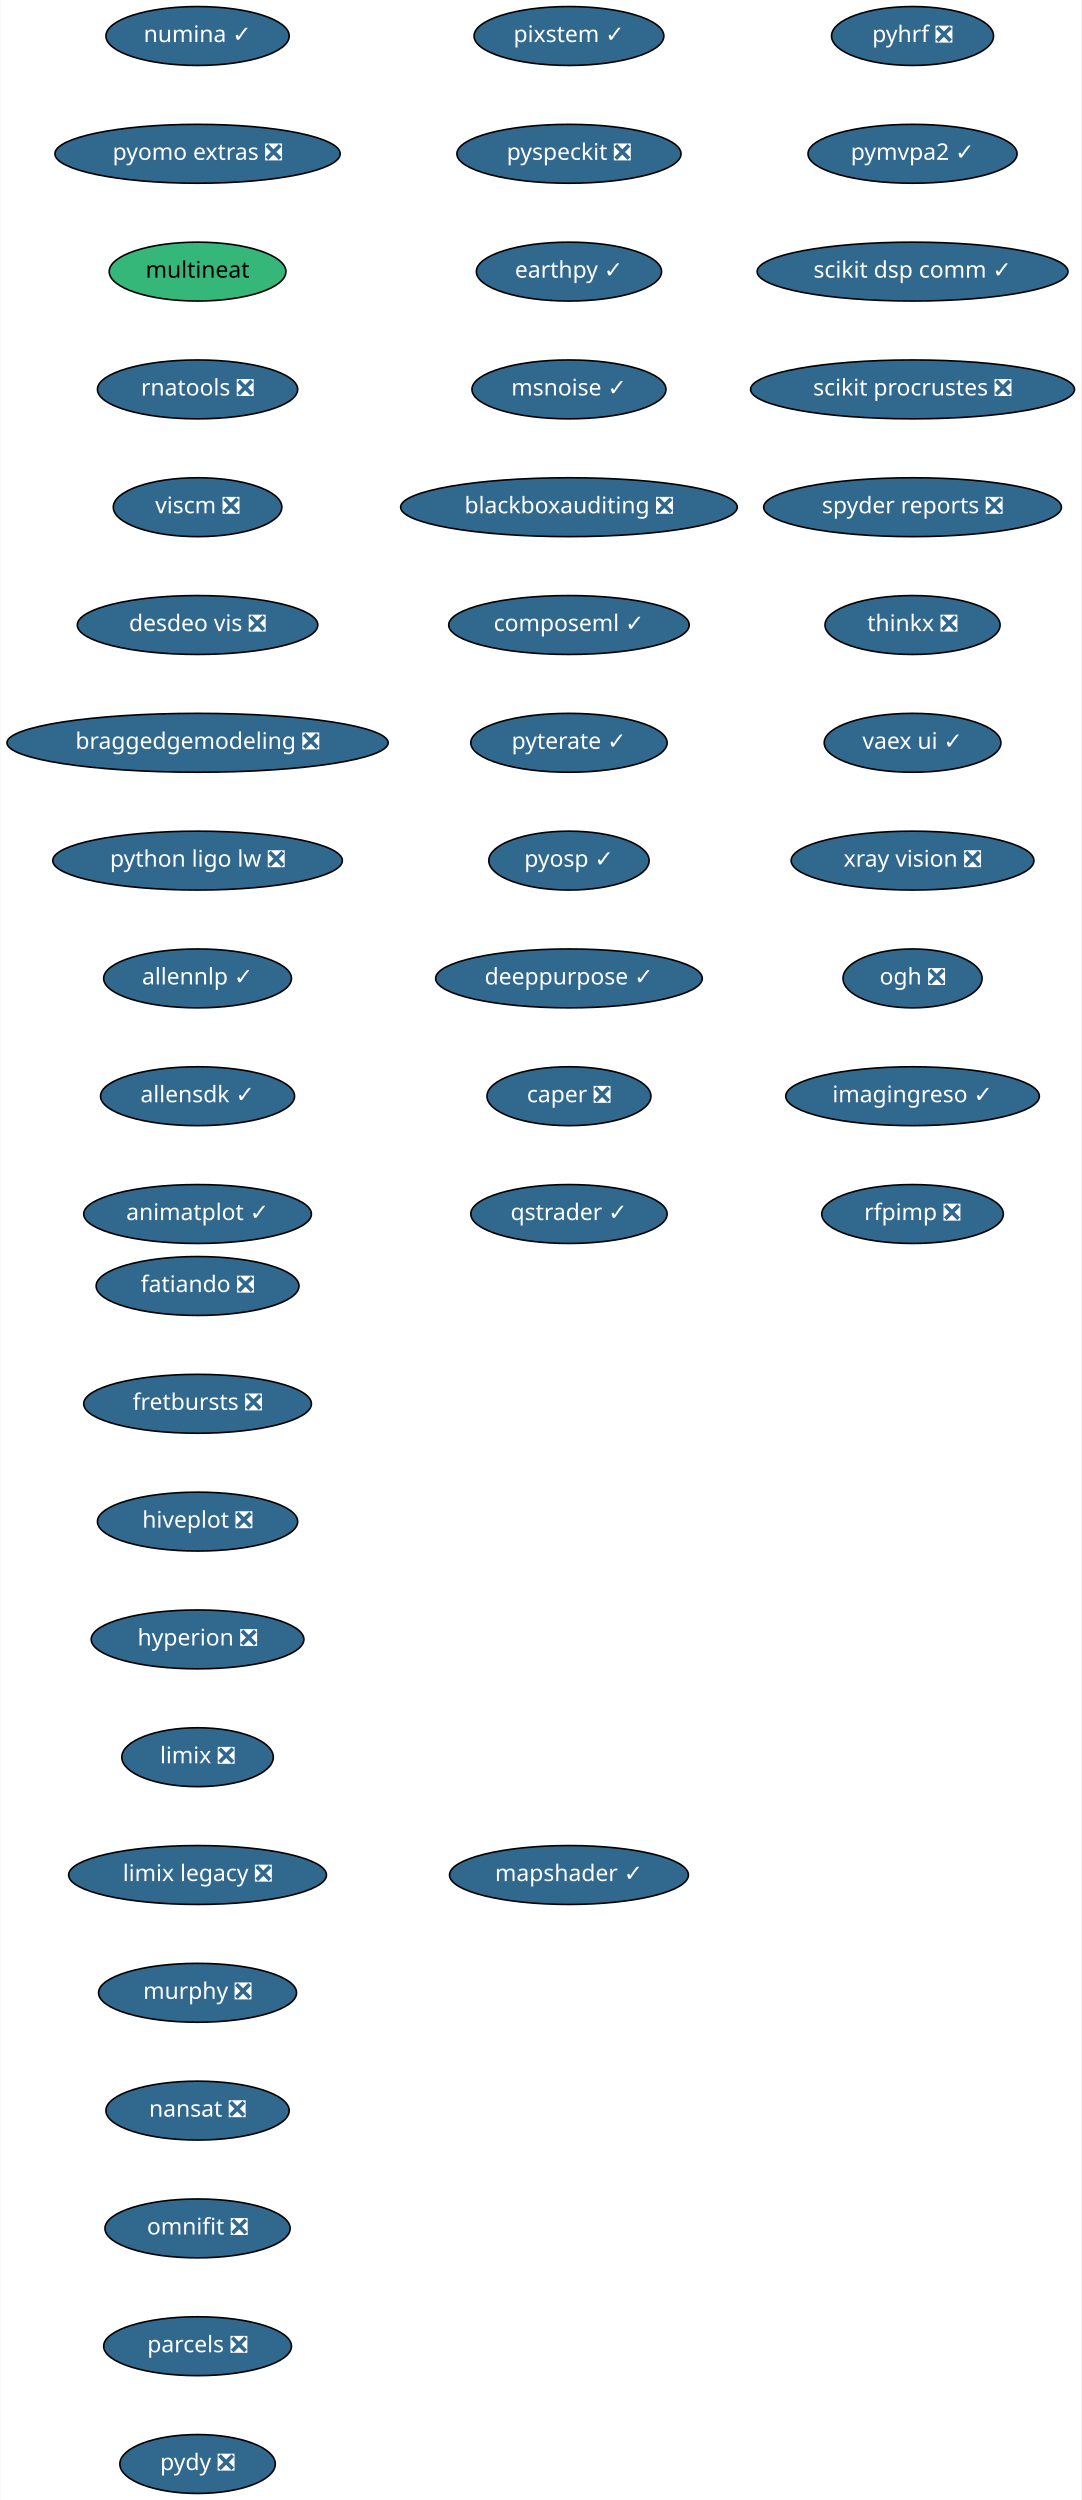
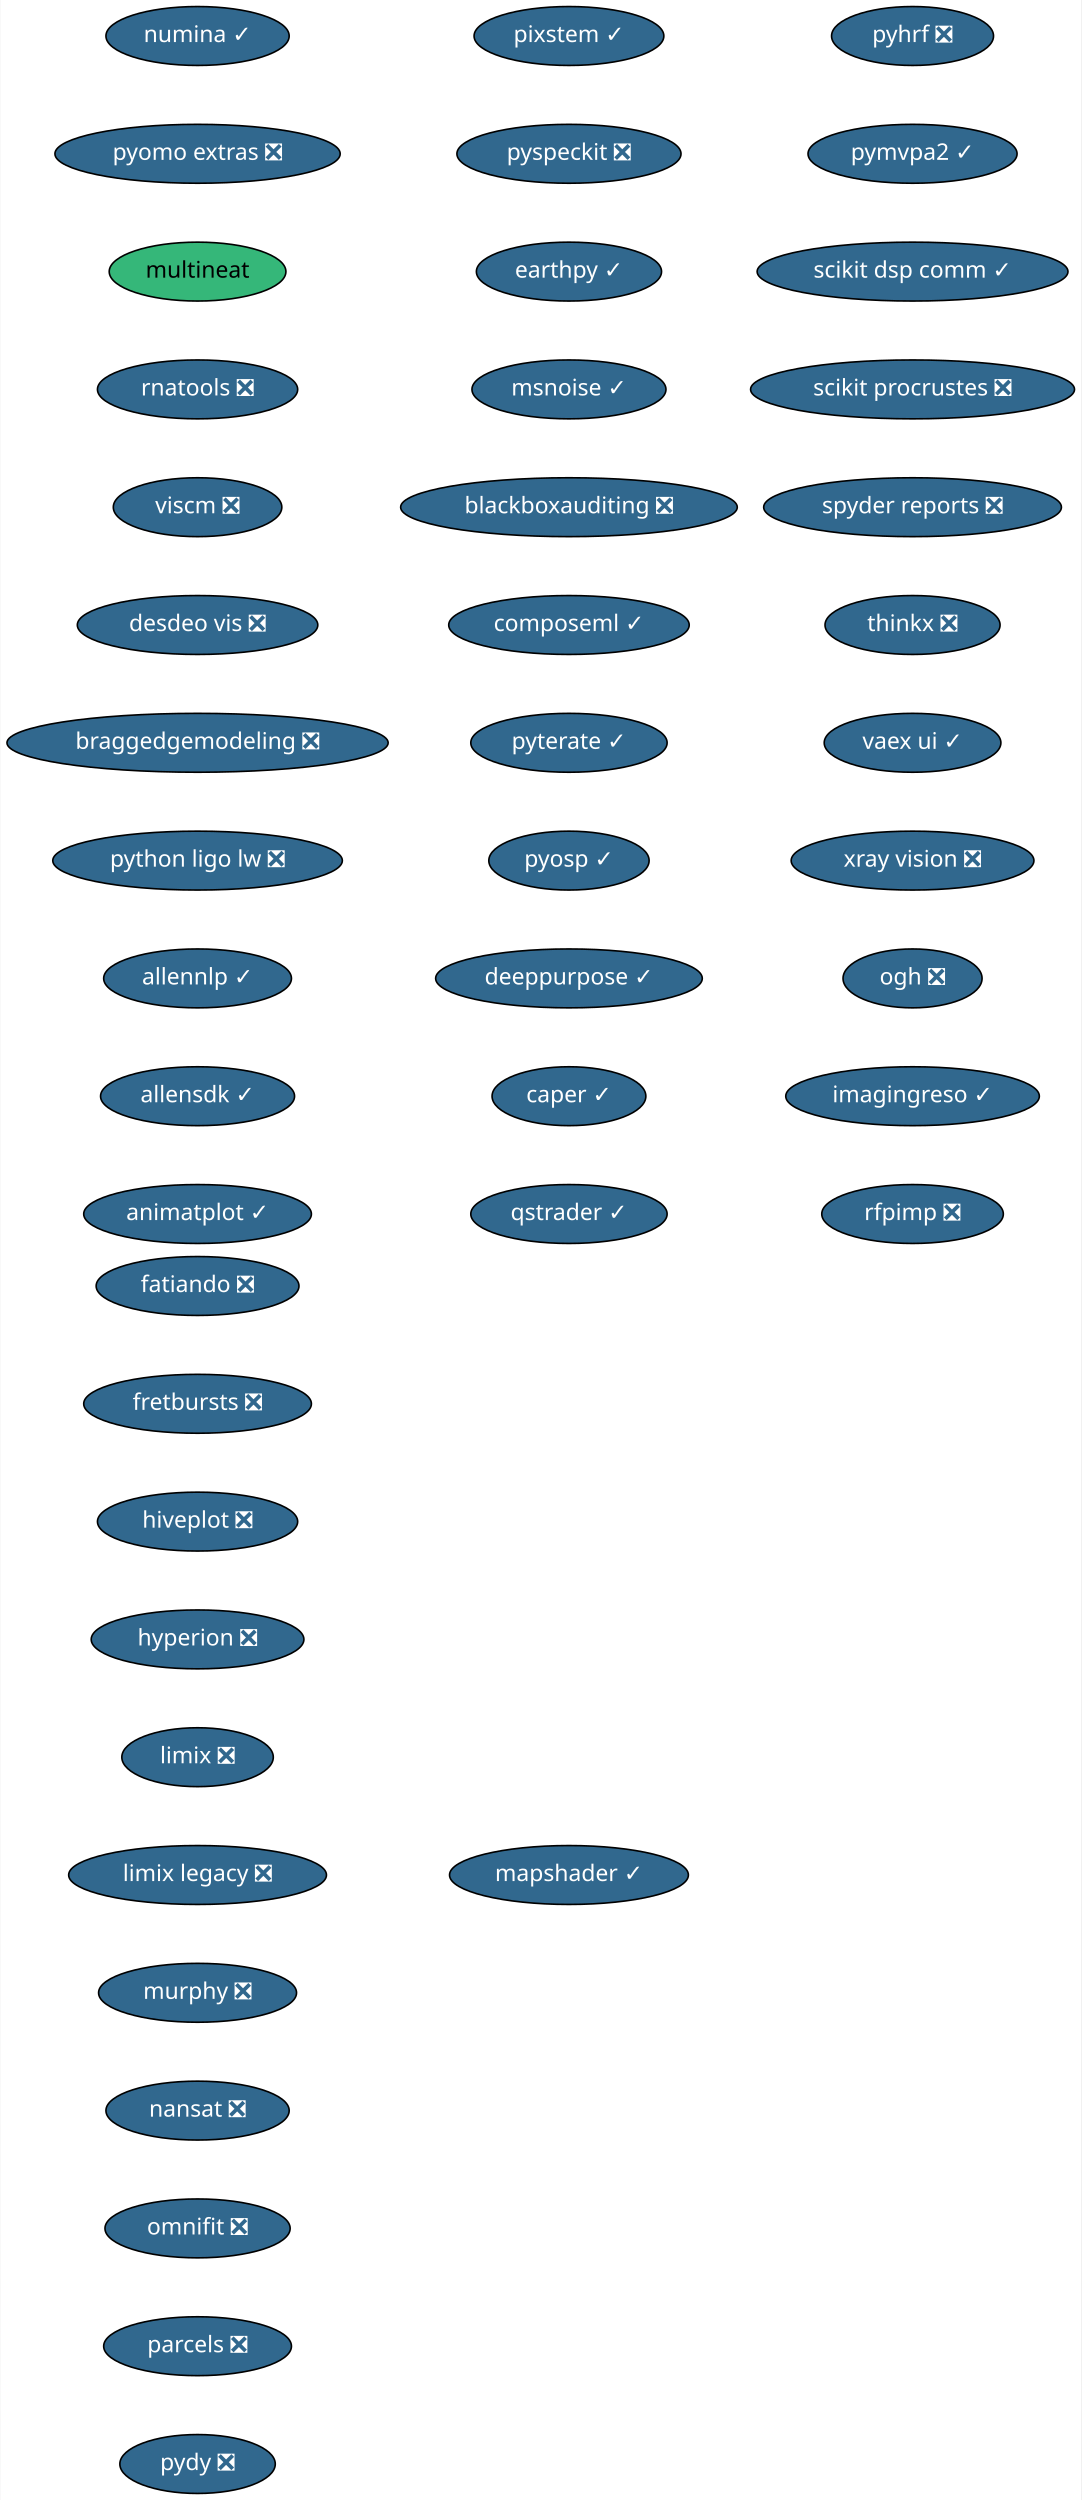
<svg xmlns="http://www.w3.org/2000/svg" xmlns:xlink="http://www.w3.org/1999/xlink" width="661pt" height="1528pt" viewBox="0.00 0.00 660.50 1528.00">
  <g id="graph0" class="graph" transform="scale(1 1) rotate(0) translate(4 1524)">
    <polygon fill="white" stroke="transparent" points="-4,4 -4,-1524 656.5,-1524 656.5,4 -4,4" />
    <g id="node1" class="node">
      <g id="a_node1">
        <a xlink:href="https://github.com/conda-forge/fatiando-feedstock/pull/13" xlink:title="fatiando ❎">
          <ellipse fill="#31688e" stroke="black" cx="116.5" cy="-738" rx="61.99" ry="18" />
          <text text-anchor="middle" x="116.5" y="-734.3" font-family="Times-Roman" font-size="14.00" fill="white">fatiando ❎</text>
        </a>
      </g>
    </g>
    <g id="node2" class="node">
      <g id="a_node2">
        <a xlink:href="https://github.com/conda-forge/fretbursts-feedstock/pull/19" xlink:title="fretbursts ❎">
          <ellipse fill="#31688e" stroke="black" cx="116.5" cy="-666" rx="69.59" ry="18" />
          <text text-anchor="middle" x="116.5" y="-662.3" font-family="Times-Roman" font-size="14.00" fill="white">fretbursts ❎</text>
        </a>
      </g>
    </g>
    <g id="node3" class="node">
      <g id="a_node3">
        <a xlink:href="https://github.com/conda-forge/hiveplot-feedstock/pull/5" xlink:title="hiveplot ❎">
          <ellipse fill="#31688e" stroke="black" cx="116.5" cy="-594" rx="61.19" ry="18" />
          <text text-anchor="middle" x="116.5" y="-590.3" font-family="Times-Roman" font-size="14.00" fill="white">hiveplot ❎</text>
        </a>
      </g>
    </g>
    <g id="node4" class="node">
      <g id="a_node4">
        <a xlink:href="https://github.com/conda-forge/hyperion-feedstock/pull/14" xlink:title="hyperion ❎">
          <ellipse fill="#31688e" stroke="black" cx="116.5" cy="-522" rx="65" ry="18" />
          <text text-anchor="middle" x="116.5" y="-518.3" font-family="Times-Roman" font-size="14.00" fill="white">hyperion ❎</text>
        </a>
      </g>
    </g>
    <g id="node5" class="node">
      <g id="a_node5">
        <a xlink:href="https://github.com/conda-forge/limix-feedstock/pull/23" xlink:title="limix ❎">
          <ellipse fill="#31688e" stroke="black" cx="116.5" cy="-450" rx="46.29" ry="18" />
          <text text-anchor="middle" x="116.5" y="-446.3" font-family="Times-Roman" font-size="14.00" fill="white">limix ❎</text>
        </a>
      </g>
    </g>
    <g id="node6" class="node">
      <g id="a_node6">
        <a xlink:href="https://github.com/conda-forge/limix-legacy-feedstock/pull/9" xlink:title="limix legacy ❎">
          <ellipse fill="#31688e" stroke="black" cx="116.5" cy="-378" rx="78.79" ry="18" />
          <text text-anchor="middle" x="116.5" y="-374.3" font-family="Times-Roman" font-size="14.00" fill="white">limix legacy ❎</text>
        </a>
      </g>
    </g>
    <g id="node7" class="node">
      <g id="a_node7">
        <a xlink:href="https://github.com/conda-forge/murphy-feedstock/pull/3" xlink:title="murphy ❎">
          <ellipse fill="#31688e" stroke="black" cx="116.5" cy="-306" rx="60.5" ry="18" />
          <text text-anchor="middle" x="116.5" y="-302.3" font-family="Times-Roman" font-size="14.00" fill="white">murphy ❎</text>
        </a>
      </g>
    </g>
    <g id="node8" class="node">
      <g id="a_node8">
        <a xlink:href="https://github.com/conda-forge/nansat-feedstock/pull/29" xlink:title="nansat ❎">
          <ellipse fill="#31688e" stroke="black" cx="116.5" cy="-234" rx="56" ry="18" />
          <text text-anchor="middle" x="116.5" y="-230.3" font-family="Times-Roman" font-size="14.00" fill="white">nansat ❎</text>
        </a>
      </g>
    </g>
    <g id="node9" class="node">
      <g id="a_node9">
        <a xlink:href="https://github.com/conda-forge/omnifit-feedstock/pull/4" xlink:title="omnifit ❎">
          <ellipse fill="#31688e" stroke="black" cx="116.5" cy="-162" rx="56.59" ry="18" />
          <text text-anchor="middle" x="116.5" y="-158.3" font-family="Times-Roman" font-size="14.00" fill="white">omnifit ❎</text>
        </a>
      </g>
    </g>
    <g id="node10" class="node">
      <g id="a_node10">
        <a xlink:href="https://github.com/conda-forge/parcels-feedstock/pull/63" xlink:title="parcels ❎">
          <ellipse fill="#31688e" stroke="black" cx="116.5" cy="-90" rx="57.39" ry="18" />
          <text text-anchor="middle" x="116.5" y="-86.3" font-family="Times-Roman" font-size="14.00" fill="white">parcels ❎</text>
        </a>
      </g>
    </g>
    <g id="node11" class="node">
      <g id="a_node11">
        <a xlink:href="https://github.com/conda-forge/pydy-feedstock/pull/14" xlink:title="pydy ❎">
          <ellipse fill="#31688e" stroke="black" cx="116.5" cy="-18" rx="47.5" ry="18" />
          <text text-anchor="middle" x="116.5" y="-14.3" font-family="Times-Roman" font-size="14.00" fill="white">pydy ❎</text>
        </a>
      </g>
    </g>
    <g id="node12" class="node">
      <g id="a_node12">
        <a xlink:href="https://github.com/conda-forge/pyhrf-feedstock/pull/6" xlink:title="pyhrf ❎">
          <ellipse fill="#31688e" stroke="black" cx="553.5" cy="-1502" rx="49.5" ry="18" />
          <text text-anchor="middle" x="553.5" y="-1498.3" font-family="Times-Roman" font-size="14.00" fill="white">pyhrf ❎</text>
        </a>
      </g>
    </g>
    <g id="node13" class="node">
      <g id="a_node13">
        <a xlink:href="https://github.com/conda-forge/pymvpa2-feedstock/pull/13" xlink:title="pymvpa2 ✓">
          <ellipse fill="#31688e" stroke="black" cx="553.5" cy="-1430" rx="63.89" ry="18" />
          <text text-anchor="middle" x="553.5" y="-1426.3" font-family="Times-Roman" font-size="14.00" fill="white">pymvpa2 ✓</text>
        </a>
      </g>
    </g>
    <g id="node14" class="node">
      <g id="a_node14">
        <a xlink:href="https://github.com/conda-forge/scikit-dsp-comm-feedstock/pull/6" xlink:title="scikit dsp comm ✓">
          <ellipse fill="#31688e" stroke="black" cx="553.5" cy="-1358" rx="95" ry="18" />
          <text text-anchor="middle" x="553.5" y="-1354.3" font-family="Times-Roman" font-size="14.00" fill="white">scikit dsp comm ✓</text>
        </a>
      </g>
    </g>
    <g id="node15" class="node">
      <g id="a_node15">
        <a xlink:href="https://github.com/conda-forge/scikit-procrustes-feedstock/pull/5" xlink:title="scikit procrustes ❎">
          <ellipse fill="#31688e" stroke="black" cx="553.5" cy="-1286" rx="99" ry="18" />
          <text text-anchor="middle" x="553.5" y="-1282.3" font-family="Times-Roman" font-size="14.00" fill="white">scikit procrustes ❎</text>
        </a>
      </g>
    </g>
    <g id="node16" class="node">
      <g id="a_node16">
        <a xlink:href="https://github.com/conda-forge/spyder-reports-feedstock/pull/5" xlink:title="spyder reports ❎">
          <ellipse fill="#31688e" stroke="black" cx="553.5" cy="-1214" rx="91" ry="18" />
          <text text-anchor="middle" x="553.5" y="-1210.3" font-family="Times-Roman" font-size="14.00" fill="white">spyder reports ❎</text>
        </a>
      </g>
    </g>
    <g id="node17" class="node">
      <g id="a_node17">
        <a xlink:href="https://github.com/conda-forge/thinkx-feedstock/pull/5" xlink:title="thinkx ❎">
          <ellipse fill="#31688e" stroke="black" cx="553.5" cy="-1142" rx="53.5" ry="18" />
          <text text-anchor="middle" x="553.5" y="-1138.3" font-family="Times-Roman" font-size="14.00" fill="white">thinkx ❎</text>
        </a>
      </g>
    </g>
    <g id="node18" class="node">
      <g id="a_node18">
        <a xlink:href="https://github.com/conda-forge/vaex-ui-feedstock/pull/12" xlink:title="vaex ui ✓">
          <ellipse fill="#31688e" stroke="black" cx="553.5" cy="-1070" rx="54" ry="18" />
          <text text-anchor="middle" x="553.5" y="-1066.3" font-family="Times-Roman" font-size="14.00" fill="white">vaex ui ✓</text>
        </a>
      </g>
    </g>
    <g id="node19" class="node">
      <g id="a_node19">
        <a xlink:href="https://github.com/conda-forge/xray-vision-feedstock/pull/13" xlink:title="xray vision ❎">
          <ellipse fill="#31688e" stroke="black" cx="553.5" cy="-998" rx="74.19" ry="18" />
          <text text-anchor="middle" x="553.5" y="-994.3" font-family="Times-Roman" font-size="14.00" fill="white">xray vision ❎</text>
        </a>
      </g>
    </g>
    <g id="node20" class="node">
      <g id="a_node20">
        <a xlink:href="https://github.com/conda-forge/ogh-feedstock/pull/9" xlink:title="ogh ❎">
          <ellipse fill="#31688e" stroke="black" cx="553.5" cy="-926" rx="42.49" ry="18" />
          <text text-anchor="middle" x="553.5" y="-922.3" font-family="Times-Roman" font-size="14.00" fill="white">ogh ❎</text>
        </a>
      </g>
    </g>
    <g id="node21" class="node">
      <g id="a_node21">
        <a xlink:href="https://github.com/conda-forge/imagingreso-feedstock/pull/21" xlink:title="imagingreso ✓">
          <ellipse fill="#31688e" stroke="black" cx="553.5" cy="-854" rx="77.5" ry="18" />
          <text text-anchor="middle" x="553.5" y="-850.3" font-family="Times-Roman" font-size="14.00" fill="white">imagingreso ✓</text>
        </a>
      </g>
    </g>
    <g id="node22" class="node">
      <g id="a_node22">
        <a xlink:href="https://github.com/conda-forge/rfpimp-feedstock/pull/9" xlink:title="rfpimp ❎">
          <ellipse fill="#31688e" stroke="black" cx="553.5" cy="-782" rx="55.49" ry="18" />
          <text text-anchor="middle" x="553.5" y="-778.3" font-family="Times-Roman" font-size="14.00" fill="white">rfpimp ❎</text>
        </a>
      </g>
    </g>
    <g id="node23" class="node">
      <g id="a_node23">
        <a xlink:href="https://github.com/conda-forge/numina-feedstock/pull/28" xlink:title="numina ✓">
          <ellipse fill="#31688e" stroke="black" cx="116.5" cy="-1502" rx="56" ry="18" />
          <text text-anchor="middle" x="116.5" y="-1498.3" font-family="Times-Roman" font-size="14.00" fill="white">numina ✓</text>
        </a>
      </g>
    </g>
    <g id="node24" class="node">
      <g id="a_node24">
        <a xlink:href="https://github.com/conda-forge/pyomo.extras-feedstock/pull/25" xlink:title="pyomo extras ❎">
          <ellipse fill="#31688e" stroke="black" cx="116.5" cy="-1430" rx="87.18" ry="18" />
          <text text-anchor="middle" x="116.5" y="-1426.3" font-family="Times-Roman" font-size="14.00" fill="white">pyomo extras ❎</text>
        </a>
      </g>
    </g>
    <g id="node25" class="node">
      <g id="a_node25">
        <a xlink:href="https://github.com/conda-forge/multineat-feedstock" xlink:title="multineat">
          <ellipse fill="#35b779" stroke="black" cx="116.5" cy="-1358" rx="54" ry="18" />
          <text text-anchor="middle" x="116.5" y="-1354.3" font-family="Times-Roman" font-size="14.00">multineat</text>
        </a>
      </g>
    </g>
    <g id="node26" class="node">
      <g id="a_node26">
        <a xlink:href="https://github.com/conda-forge/rnatools-feedstock/pull/3" xlink:title="rnatools ❎">
          <ellipse fill="#31688e" stroke="black" cx="116.5" cy="-1286" rx="61.19" ry="18" />
          <text text-anchor="middle" x="116.5" y="-1282.3" font-family="Times-Roman" font-size="14.00" fill="white">rnatools ❎</text>
        </a>
      </g>
    </g>
    <g id="node27" class="node">
      <g id="a_node27">
        <a xlink:href="https://github.com/conda-forge/viscm-feedstock/pull/4" xlink:title="viscm ❎">
          <ellipse fill="#31688e" stroke="black" cx="116.5" cy="-1214" rx="51.5" ry="18" />
          <text text-anchor="middle" x="116.5" y="-1210.3" font-family="Times-Roman" font-size="14.00" fill="white">viscm ❎</text>
        </a>
      </g>
    </g>
    <g id="node28" class="node">
      <g id="a_node28">
        <a xlink:href="https://github.com/conda-forge/desdeo-vis-feedstock/pull/5" xlink:title="desdeo vis ❎">
          <ellipse fill="#31688e" stroke="black" cx="116.5" cy="-1142" rx="73.5" ry="18" />
          <text text-anchor="middle" x="116.5" y="-1138.3" font-family="Times-Roman" font-size="14.00" fill="white">desdeo vis ❎</text>
        </a>
      </g>
    </g>
    <g id="node29" class="node">
      <g id="a_node29">
        <a xlink:href="https://github.com/conda-forge/braggedgemodeling-feedstock/pull/3" xlink:title="braggedgemodeling ❎">
          <ellipse fill="#31688e" stroke="black" cx="116.5" cy="-1070" rx="116.5" ry="18" />
          <text text-anchor="middle" x="116.5" y="-1066.3" font-family="Times-Roman" font-size="14.00" fill="white">braggedgemodeling ❎</text>
        </a>
      </g>
    </g>
    <g id="node30" class="node">
      <g id="a_node30">
        <a xlink:href="https://github.com/conda-forge/python-ligo-lw-feedstock/pull/14" xlink:title="python ligo lw ❎">
          <ellipse fill="#31688e" stroke="black" cx="116.5" cy="-998" rx="88.5" ry="18" />
          <text text-anchor="middle" x="116.5" y="-994.3" font-family="Times-Roman" font-size="14.00" fill="white">python ligo lw ❎</text>
        </a>
      </g>
    </g>
    <g id="node31" class="node">
      <g id="a_node31">
        <a xlink:href="https://github.com/conda-forge/allennlp-feedstock/pull/18" xlink:title="allennlp ✓">
          <ellipse fill="#31688e" stroke="black" cx="116.5" cy="-926" rx="57.39" ry="18" />
          <text text-anchor="middle" x="116.5" y="-922.3" font-family="Times-Roman" font-size="14.00" fill="white">allennlp ✓</text>
        </a>
      </g>
    </g>
    <g id="node32" class="node">
      <g id="a_node32">
        <a xlink:href="https://github.com/conda-forge/allensdk-feedstock/pull/4" xlink:title="allensdk ✓">
          <ellipse fill="#31688e" stroke="black" cx="116.5" cy="-854" rx="59.29" ry="18" />
          <text text-anchor="middle" x="116.5" y="-850.3" font-family="Times-Roman" font-size="14.00" fill="white">allensdk ✓</text>
        </a>
      </g>
    </g>
    <g id="node33" class="node">
      <g id="a_node33">
        <a xlink:href="https://github.com/conda-forge/animatplot-feedstock/pull/6" xlink:title="animatplot ✓">
          <ellipse fill="#31688e" stroke="black" cx="116.5" cy="-782" rx="69.59" ry="18" />
          <text text-anchor="middle" x="116.5" y="-778.3" font-family="Times-Roman" font-size="14.00" fill="white">animatplot ✓</text>
        </a>
      </g>
    </g>
    <g id="node34" class="node">
      <g id="a_node34">
        <a xlink:href="https://github.com/conda-forge/pixstem-feedstock/pull/3" xlink:title="pixstem ✓">
          <ellipse fill="#31688e" stroke="black" cx="343.5" cy="-1502" rx="58" ry="18" />
          <text text-anchor="middle" x="343.5" y="-1498.3" font-family="Times-Roman" font-size="14.00" fill="white">pixstem ✓</text>
        </a>
      </g>
    </g>
    <g id="node35" class="node">
      <g id="a_node35">
        <a xlink:href="https://github.com/conda-forge/pyspeckit-feedstock/pull/3" xlink:title="pyspeckit ❎">
          <ellipse fill="#31688e" stroke="black" cx="343.5" cy="-1430" rx="68.49" ry="18" />
          <text text-anchor="middle" x="343.5" y="-1426.3" font-family="Times-Roman" font-size="14.00" fill="white">pyspeckit ❎</text>
        </a>
      </g>
    </g>
    <g id="node36" class="node">
      <g id="a_node36">
        <a xlink:href="https://github.com/conda-forge/earthpy-feedstock/pull/12" xlink:title="earthpy ✓">
          <ellipse fill="#31688e" stroke="black" cx="343.5" cy="-1358" rx="56.59" ry="18" />
          <text text-anchor="middle" x="343.5" y="-1354.3" font-family="Times-Roman" font-size="14.00" fill="white">earthpy ✓</text>
        </a>
      </g>
    </g>
    <g id="node37" class="node">
      <g id="a_node37">
        <a xlink:href="https://github.com/conda-forge/msnoise-feedstock/pull/5" xlink:title="msnoise ✓">
          <ellipse fill="#31688e" stroke="black" cx="343.5" cy="-1286" rx="59.29" ry="18" />
          <text text-anchor="middle" x="343.5" y="-1282.3" font-family="Times-Roman" font-size="14.00" fill="white">msnoise ✓</text>
        </a>
      </g>
    </g>
    <g id="node38" class="node">
      <g id="a_node38">
        <a xlink:href="https://github.com/conda-forge/blackboxauditing-feedstock/pull/2" xlink:title="blackboxauditing ❎">
          <ellipse fill="#31688e" stroke="black" cx="343.5" cy="-1214" rx="102.88" ry="18" />
          <text text-anchor="middle" x="343.5" y="-1210.3" font-family="Times-Roman" font-size="14.00" fill="white">blackboxauditing ❎</text>
        </a>
      </g>
    </g>
    <g id="node39" class="node">
      <g id="a_node39">
        <a xlink:href="https://github.com/conda-forge/composeml-feedstock/pull/1" xlink:title="composeml ✓">
          <ellipse fill="#31688e" stroke="black" cx="343.5" cy="-1142" rx="73.5" ry="18" />
          <text text-anchor="middle" x="343.5" y="-1138.3" font-family="Times-Roman" font-size="14.00" fill="white">composeml ✓</text>
        </a>
      </g>
    </g>
    <g id="node40" class="node">
      <g id="a_node40">
        <a xlink:href="https://github.com/conda-forge/pyterate-feedstock/pull/1" xlink:title="pyterate ✓">
          <ellipse fill="#31688e" stroke="black" cx="343.5" cy="-1070" rx="60" ry="18" />
          <text text-anchor="middle" x="343.5" y="-1066.3" font-family="Times-Roman" font-size="14.00" fill="white">pyterate ✓</text>
        </a>
      </g>
    </g>
    <g id="node41" class="node">
      <g id="a_node41">
        <a xlink:href="https://github.com/conda-forge/pyosp-feedstock/pull/3" xlink:title="pyosp ✓">
          <ellipse fill="#31688e" stroke="black" cx="343.5" cy="-998" rx="48.99" ry="18" />
          <text text-anchor="middle" x="343.5" y="-994.3" font-family="Times-Roman" font-size="14.00" fill="white">pyosp ✓</text>
        </a>
      </g>
    </g>
    <g id="node42" class="node">
      <g id="a_node42">
        <a xlink:href="https://github.com/conda-forge/deeppurpose-feedstock/pull/2" xlink:title="deeppurpose ✓">
          <ellipse fill="#31688e" stroke="black" cx="343.5" cy="-926" rx="81.49" ry="18" />
          <text text-anchor="middle" x="343.5" y="-922.3" font-family="Times-Roman" font-size="14.00" fill="white">deeppurpose ✓</text>
        </a>
      </g>
    </g>
    <g id="node43" class="node">
      <g id="a_node43">
-         <a xlink:href="https://github.com/conda-forge/caper-feedstock/pull/7" xlink:title="caper ❎">
-           <ellipse fill="#31688e" stroke="black" cx="343.5" cy="-854" rx="50.09" ry="18" />
-           <text text-anchor="middle" x="343.5" y="-850.3" font-family="Times-Roman" font-size="14.00" fill="white">caper ❎</text>
+         <a xlink:href="https://github.com/conda-forge/caper-feedstock/pull/7" xlink:title="caper ✓">
+           <ellipse fill="#31688e" stroke="black" cx="343.5" cy="-854" rx="47" ry="18" />
+           <text text-anchor="middle" x="343.5" y="-850.3" font-family="Times-Roman" font-size="14.00" fill="white">caper ✓</text>
        </a>
      </g>
    </g>
    <g id="node44" class="node">
      <g id="a_node44">
        <a xlink:href="https://github.com/conda-forge/qstrader-feedstock/pull/1" xlink:title="qstrader ✓">
          <ellipse fill="#31688e" stroke="black" cx="343.5" cy="-782" rx="60" ry="18" />
          <text text-anchor="middle" x="343.5" y="-778.3" font-family="Times-Roman" font-size="14.00" fill="white">qstrader ✓</text>
        </a>
      </g>
    </g>
    <g id="node45" class="node">
      <g id="a_node45">
        <a xlink:href="https://github.com/conda-forge/mapshader-feedstock/pull/1" xlink:title="mapshader ✓">
          <ellipse fill="#31688e" stroke="black" cx="343.5" cy="-378" rx="73" ry="18" />
          <text text-anchor="middle" x="343.5" y="-374.3" font-family="Times-Roman" font-size="14.00" fill="white">mapshader ✓</text>
        </a>
      </g>
    </g>
  </g>
</svg>
